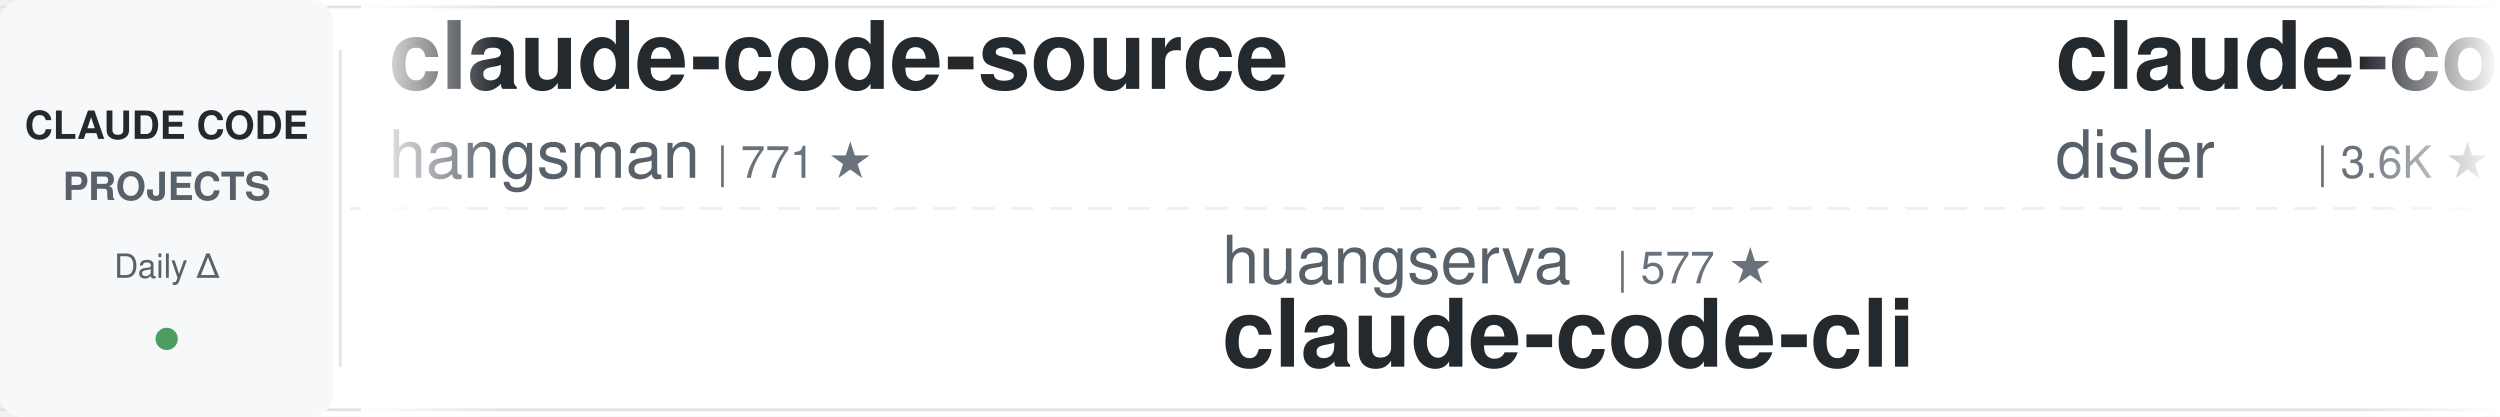
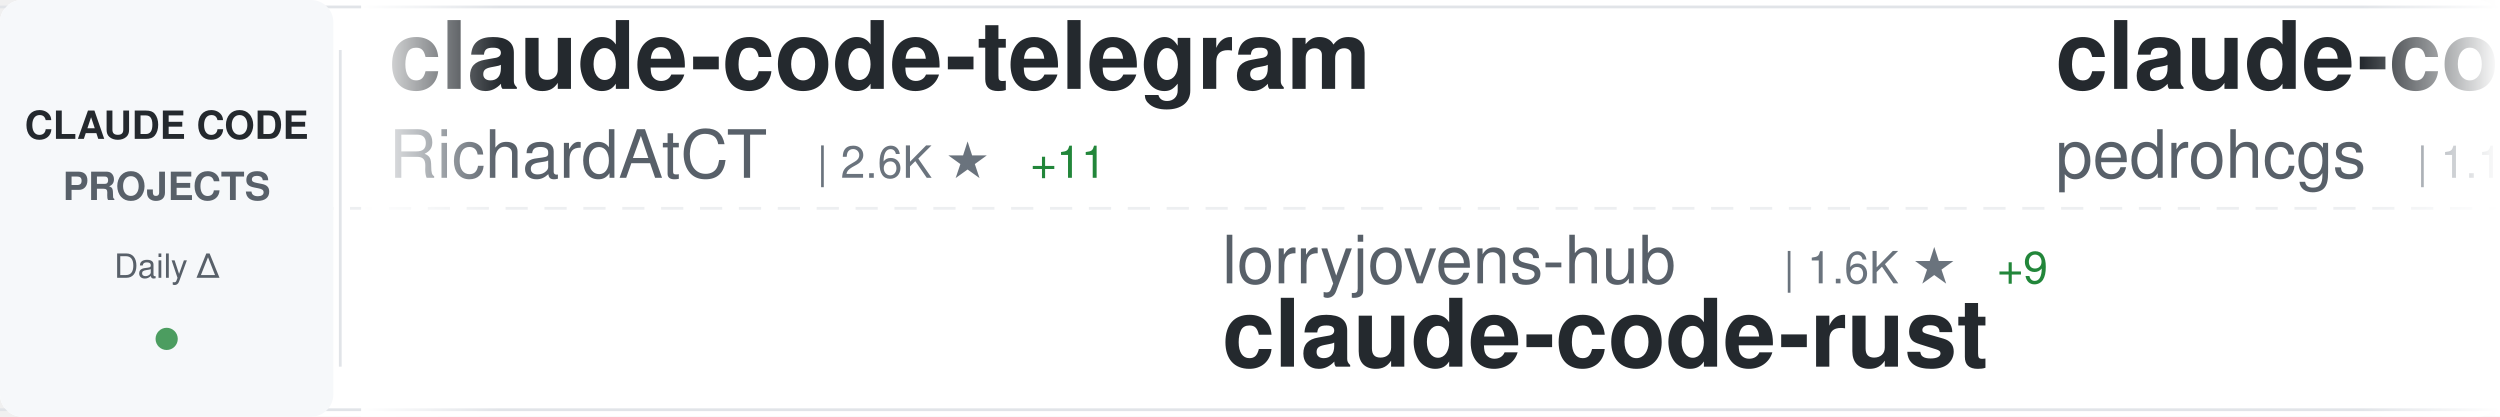
<svg xmlns="http://www.w3.org/2000/svg" width="900" height="150">
  <defs>
    <linearGradient id="awesomeLeftFade" x1="0%" y1="0%" x2="100%" y2="0%">
      <stop offset="0%" style="stop-color:#ffffff;stop-opacity:1" />
      <stop offset="100%" style="stop-color:#ffffff;stop-opacity:0" />
    </linearGradient>
    <linearGradient id="awesomeRightFade" x1="0%" y1="0%" x2="100%" y2="0%">
      <stop offset="0%" style="stop-color:#ffffff;stop-opacity:0" />
      <stop offset="100%" style="stop-color:#ffffff;stop-opacity:1" />
    </linearGradient>
  </defs>
  <rect width="900" height="150" fill="#ffffff" rx="8" />
  <rect x="0" y="2" width="900" height="1" fill="#e1e4e8" />
  <rect x="0" y="147" width="900" height="1" fill="#e1e4e8" />
  <line x1="0" y1="75" x2="900" y2="75" stroke="#e1e4e8" stroke-width="1" stroke-dasharray="8 6" opacity="0.6" />
  <rect x="0" y="0" width="120" height="150" fill="#f6f8fa" rx="8" />
  <text x="60" y="50" font-family="-apple-system, BlinkMacSystemFont, 'Segoe UI', Helvetica, Arial, sans-serif" font-size="14" font-weight="600" fill="#24292e" text-anchor="middle">CLAUDE CODE</text>
  <text x="60" y="72" font-family="-apple-system, BlinkMacSystemFont, 'Segoe UI', Helvetica, Arial, sans-serif" font-size="14" font-weight="600" fill="#586069" text-anchor="middle">PROJECTS</text>
  <text x="60" y="100" font-family="-apple-system, BlinkMacSystemFont, 'Segoe UI', Helvetica, Arial, sans-serif" font-size="12" font-weight="500" fill="#586069" text-anchor="middle">Daily Δ</text>
  <circle cx="60" cy="122" r="4" fill="#22863a" opacity="0.8" />
  <rect x="122" y="18" width="1" height="114" fill="#e1e4e8" />
  <clipPath id="awesomeTickerClip">
    <rect x="130" y="0" width="770" height="150" />
  </clipPath>
  <g clip-path="url(#awesomeTickerClip)">
    <g id="awesomeTickerItems">
      <animateTransform attributeName="transform" attributeType="XML" type="translate" from="0 0" to="-3000 0" dur="54s" repeatCount="indefinite" />
      <g transform="translate(0, 0)">
-         <text x="140" y="32" font-family="-apple-system, BlinkMacSystemFont, 'Segoe UI', Helvetica, Arial, sans-serif" font-size="34" font-weight="600" fill="#24292e">claude-code-source</text>
-         <text x="140" y="64" font-family="-apple-system, BlinkMacSystemFont, 'Segoe UI', Helvetica, Arial, sans-serif" font-size="24" font-weight="400" fill="#586069">hangsman</text>
-         <text x="258" y="64" font-family="-apple-system, BlinkMacSystemFont, 'Segoe UI', Helvetica, Arial, sans-serif" font-size="16" font-weight="500" fill="#6a737d">| 771 ★</text>
+         <text x="140" y="32" font-family="-apple-system, BlinkMacSystemFont, 'Segoe UI', Helvetica, Arial, sans-serif" font-size="34" font-weight="600" fill="#24292e">claude-code-telegram</text>
+         <text x="140" y="64" font-family="-apple-system, BlinkMacSystemFont, 'Segoe UI', Helvetica, Arial, sans-serif" font-size="24" font-weight="400" fill="#586069">RichardAtCT</text>
+         <text x="294" y="64" font-family="-apple-system, BlinkMacSystemFont, 'Segoe UI', Helvetica, Arial, sans-serif" font-size="16" font-weight="500" fill="#6a737d">| 2.6K ★</text>
+         <text x="371" y="64" font-family="-apple-system, BlinkMacSystemFont, 'Segoe UI', Helvetica, Arial, sans-serif" font-size="16" font-weight="500" fill="#22863a"> +11</text>
      </g>
      <g transform="translate(300, 0)">
-         <text x="140" y="102" font-family="-apple-system, BlinkMacSystemFont, 'Segoe UI', Helvetica, Arial, sans-serif" font-size="24" font-weight="400" fill="#586069">huangserva</text>
-         <text x="282" y="102" font-family="-apple-system, BlinkMacSystemFont, 'Segoe UI', Helvetica, Arial, sans-serif" font-size="16" font-weight="500" fill="#6a737d">| 577 ★</text>
-         <text x="140" y="132" font-family="-apple-system, BlinkMacSystemFont, 'Segoe UI', Helvetica, Arial, sans-serif" font-size="34" font-weight="600" fill="#24292e">claude-code-cli</text>
-       </g>
-       <g transform="translate(600, 0)">
-         <text x="140" y="32" font-family="-apple-system, BlinkMacSystemFont, 'Segoe UI', Helvetica, Arial, sans-serif" font-size="34" font-weight="600" fill="#24292e">claude-code-hooks-master...</text>
-         <text x="140" y="64" font-family="-apple-system, BlinkMacSystemFont, 'Segoe UI', Helvetica, Arial, sans-serif" font-size="24" font-weight="400" fill="#586069">disler</text>
-         <text x="234" y="64" font-family="-apple-system, BlinkMacSystemFont, 'Segoe UI', Helvetica, Arial, sans-serif" font-size="16" font-weight="500" fill="#6a737d">| 3.6K ★</text>
-         <text x="311" y="64" font-family="-apple-system, BlinkMacSystemFont, 'Segoe UI', Helvetica, Arial, sans-serif" font-size="16" font-weight="500" fill="#22863a"> +6</text>
-       </g>
-       <g transform="translate(900, 0)">
-         <text x="140" y="102" font-family="-apple-system, BlinkMacSystemFont, 'Segoe UI', Helvetica, Arial, sans-serif" font-size="24" font-weight="400" fill="#586069">sickn33</text>
-         <text x="246" y="102" font-family="-apple-system, BlinkMacSystemFont, 'Segoe UI', Helvetica, Arial, sans-serif" font-size="16" font-weight="500" fill="#6a737d">| 37.0K ★</text>
-         <text x="332" y="102" font-family="-apple-system, BlinkMacSystemFont, 'Segoe UI', Helvetica, Arial, sans-serif" font-size="16" font-weight="500" fill="#22863a"> +111</text>
-         <text x="140" y="132" font-family="-apple-system, BlinkMacSystemFont, 'Segoe UI', Helvetica, Arial, sans-serif" font-size="34" font-weight="600" fill="#24292e">antigravity-awesome-skil...</text>
-       </g>
-       <g transform="translate(1200, 0)">
-         <text x="140" y="32" font-family="-apple-system, BlinkMacSystemFont, 'Segoe UI', Helvetica, Arial, sans-serif" font-size="34" font-weight="600" fill="#24292e">claude-code-source</text>
-         <text x="140" y="64" font-family="-apple-system, BlinkMacSystemFont, 'Segoe UI', Helvetica, Arial, sans-serif" font-size="24" font-weight="400" fill="#586069">AprilNEA</text>
-         <text x="258" y="64" font-family="-apple-system, BlinkMacSystemFont, 'Segoe UI', Helvetica, Arial, sans-serif" font-size="16" font-weight="500" fill="#6a737d">| 377 ★</text>
-       </g>
-       <g transform="translate(1500, 0)">
-         <text x="140" y="102" font-family="-apple-system, BlinkMacSystemFont, 'Segoe UI', Helvetica, Arial, sans-serif" font-size="24" font-weight="400" fill="#586069">darcyegb</text>
-         <text x="258" y="102" font-family="-apple-system, BlinkMacSystemFont, 'Segoe UI', Helvetica, Arial, sans-serif" font-size="16" font-weight="500" fill="#6a737d">| 690 ★</text>
-         <text x="326" y="102" font-family="-apple-system, BlinkMacSystemFont, 'Segoe UI', Helvetica, Arial, sans-serif" font-size="16" font-weight="500" fill="#22863a"> +4</text>
-         <text x="140" y="132" font-family="-apple-system, BlinkMacSystemFont, 'Segoe UI', Helvetica, Arial, sans-serif" font-size="34" font-weight="600" fill="#24292e">ClaudeCodeAgents</text>
-       </g>
-       <g transform="translate(1800, 0)">
-         <text x="140" y="32" font-family="-apple-system, BlinkMacSystemFont, 'Segoe UI', Helvetica, Arial, sans-serif" font-size="34" font-weight="600" fill="#24292e">claude-task-master</text>
-         <text x="140" y="64" font-family="-apple-system, BlinkMacSystemFont, 'Segoe UI', Helvetica, Arial, sans-serif" font-size="24" font-weight="400" fill="#586069">eyaltoledano</text>
-         <text x="306" y="64" font-family="-apple-system, BlinkMacSystemFont, 'Segoe UI', Helvetica, Arial, sans-serif" font-size="16" font-weight="500" fill="#6a737d">| 27.1K ★</text>
-         <text x="392" y="64" font-family="-apple-system, BlinkMacSystemFont, 'Segoe UI', Helvetica, Arial, sans-serif" font-size="16" font-weight="500" fill="#22863a"> +23</text>
-       </g>
-       <g transform="translate(2100, 0)">
-         <text x="140" y="102" font-family="-apple-system, BlinkMacSystemFont, 'Segoe UI', Helvetica, Arial, sans-serif" font-size="24" font-weight="400" fill="#586069">anthropics</text>
-         <text x="282" y="102" font-family="-apple-system, BlinkMacSystemFont, 'Segoe UI', Helvetica, Arial, sans-serif" font-size="16" font-weight="500" fill="#6a737d">| 7.5K ★</text>
-         <text x="359" y="102" font-family="-apple-system, BlinkMacSystemFont, 'Segoe UI', Helvetica, Arial, sans-serif" font-size="16" font-weight="500" fill="#22863a"> +15</text>
-         <text x="140" y="132" font-family="-apple-system, BlinkMacSystemFont, 'Segoe UI', Helvetica, Arial, sans-serif" font-size="34" font-weight="600" fill="#24292e">claude-code-action</text>
-       </g>
-       <g transform="translate(2400, 0)">
-         <text x="140" y="32" font-family="-apple-system, BlinkMacSystemFont, 'Segoe UI', Helvetica, Arial, sans-serif" font-size="34" font-weight="600" fill="#24292e">awesome-claude-skills</text>
-         <text x="140" y="64" font-family="-apple-system, BlinkMacSystemFont, 'Segoe UI', Helvetica, Arial, sans-serif" font-size="24" font-weight="400" fill="#586069">ComposioHQ</text>
-         <text x="282" y="64" font-family="-apple-system, BlinkMacSystemFont, 'Segoe UI', Helvetica, Arial, sans-serif" font-size="16" font-weight="500" fill="#6a737d">| 59.0K ★</text>
-         <text x="368" y="64" font-family="-apple-system, BlinkMacSystemFont, 'Segoe UI', Helvetica, Arial, sans-serif" font-size="16" font-weight="500" fill="#22863a"> +148</text>
-       </g>
-       <g transform="translate(2700, 0)">
        <text x="140" y="102" font-family="-apple-system, BlinkMacSystemFont, 'Segoe UI', Helvetica, Arial, sans-serif" font-size="24" font-weight="400" fill="#586069">lorryjovens-hub</text>
        <text x="342" y="102" font-family="-apple-system, BlinkMacSystemFont, 'Segoe UI', Helvetica, Arial, sans-serif" font-size="16" font-weight="500" fill="#6a737d">| 1.6K ★</text>
        <text x="419" y="102" font-family="-apple-system, BlinkMacSystemFont, 'Segoe UI', Helvetica, Arial, sans-serif" font-size="16" font-weight="500" fill="#22863a"> +9</text>
        <text x="140" y="132" font-family="-apple-system, BlinkMacSystemFont, 'Segoe UI', Helvetica, Arial, sans-serif" font-size="34" font-weight="600" fill="#24292e">claude-code-rust</text>
      </g>
+       <g transform="translate(600, 0)">
+         <text x="140" y="32" font-family="-apple-system, BlinkMacSystemFont, 'Segoe UI', Helvetica, Arial, sans-serif" font-size="34" font-weight="600" fill="#24292e">claude-code-my-workflow</text>
+         <text x="140" y="64" font-family="-apple-system, BlinkMacSystemFont, 'Segoe UI', Helvetica, Arial, sans-serif" font-size="24" font-weight="400" fill="#586069">pedrohcgs</text>
+         <text x="270" y="64" font-family="-apple-system, BlinkMacSystemFont, 'Segoe UI', Helvetica, Arial, sans-serif" font-size="16" font-weight="500" fill="#6a737d">| 1.1K ★</text>
+         <text x="347" y="64" font-family="-apple-system, BlinkMacSystemFont, 'Segoe UI', Helvetica, Arial, sans-serif" font-size="16" font-weight="500" fill="#22863a"> +6</text>
+       </g>
+       <g transform="translate(900, 0)">
+         <text x="140" y="102" font-family="-apple-system, BlinkMacSystemFont, 'Segoe UI', Helvetica, Arial, sans-serif" font-size="24" font-weight="400" fill="#586069">SeemSeam</text>
+         <text x="258" y="102" font-family="-apple-system, BlinkMacSystemFont, 'Segoe UI', Helvetica, Arial, sans-serif" font-size="16" font-weight="500" fill="#6a737d">| 2.5K ★</text>
+         <text x="335" y="102" font-family="-apple-system, BlinkMacSystemFont, 'Segoe UI', Helvetica, Arial, sans-serif" font-size="16" font-weight="500" fill="#22863a"> +9</text>
+         <text x="140" y="132" font-family="-apple-system, BlinkMacSystemFont, 'Segoe UI', Helvetica, Arial, sans-serif" font-size="34" font-weight="600" fill="#24292e">claude_codex_bridge</text>
+       </g>
+       <g transform="translate(1200, 0)">
+         <text x="140" y="32" font-family="-apple-system, BlinkMacSystemFont, 'Segoe UI', Helvetica, Arial, sans-serif" font-size="34" font-weight="600" fill="#24292e">claude-code-from-scratch</text>
+         <text x="140" y="64" font-family="-apple-system, BlinkMacSystemFont, 'Segoe UI', Helvetica, Arial, sans-serif" font-size="24" font-weight="400" fill="#586069">Windy3f3f3f3f</text>
+         <text x="318" y="64" font-family="-apple-system, BlinkMacSystemFont, 'Segoe UI', Helvetica, Arial, sans-serif" font-size="16" font-weight="500" fill="#6a737d">| 1.1K ★</text>
+         <text x="395" y="64" font-family="-apple-system, BlinkMacSystemFont, 'Segoe UI', Helvetica, Arial, sans-serif" font-size="16" font-weight="500" fill="#22863a"> +9</text>
+       </g>
+       <g transform="translate(1500, 0)">
+         <text x="140" y="102" font-family="-apple-system, BlinkMacSystemFont, 'Segoe UI', Helvetica, Arial, sans-serif" font-size="24" font-weight="400" fill="#586069">Donchitos</text>
+         <text x="270" y="102" font-family="-apple-system, BlinkMacSystemFont, 'Segoe UI', Helvetica, Arial, sans-serif" font-size="16" font-weight="500" fill="#6a737d">| 18.0K ★</text>
+         <text x="356" y="102" font-family="-apple-system, BlinkMacSystemFont, 'Segoe UI', Helvetica, Arial, sans-serif" font-size="16" font-weight="500" fill="#22863a"> +113</text>
+         <text x="140" y="132" font-family="-apple-system, BlinkMacSystemFont, 'Segoe UI', Helvetica, Arial, sans-serif" font-size="34" font-weight="600" fill="#24292e">Claude-Code-Game-Studios</text>
+       </g>
+       <g transform="translate(1800, 0)">
+         <text x="140" y="32" font-family="-apple-system, BlinkMacSystemFont, 'Segoe UI', Helvetica, Arial, sans-serif" font-size="34" font-weight="600" fill="#24292e">everything-claude-code</text>
+         <text x="140" y="64" font-family="-apple-system, BlinkMacSystemFont, 'Segoe UI', Helvetica, Arial, sans-serif" font-size="24" font-weight="400" fill="#586069">affaan-m</text>
+         <text x="258" y="64" font-family="-apple-system, BlinkMacSystemFont, 'Segoe UI', Helvetica, Arial, sans-serif" font-size="16" font-weight="500" fill="#6a737d">| 177.4K ★</text>
+         <text x="353" y="64" font-family="-apple-system, BlinkMacSystemFont, 'Segoe UI', Helvetica, Arial, sans-serif" font-size="16" font-weight="500" fill="#22863a"> +1.1K</text>
+       </g>
+       <g transform="translate(2100, 0)">
+         <text x="140" y="102" font-family="-apple-system, BlinkMacSystemFont, 'Segoe UI', Helvetica, Arial, sans-serif" font-size="24" font-weight="400" fill="#586069">wshobson</text>
+         <text x="258" y="102" font-family="-apple-system, BlinkMacSystemFont, 'Segoe UI', Helvetica, Arial, sans-serif" font-size="16" font-weight="500" fill="#6a737d">| 35.1K ★</text>
+         <text x="344" y="102" font-family="-apple-system, BlinkMacSystemFont, 'Segoe UI', Helvetica, Arial, sans-serif" font-size="16" font-weight="500" fill="#22863a"> +57</text>
+         <text x="140" y="132" font-family="-apple-system, BlinkMacSystemFont, 'Segoe UI', Helvetica, Arial, sans-serif" font-size="34" font-weight="600" fill="#24292e">agents</text>
+       </g>
+       <g transform="translate(2400, 0)">
+         <text x="140" y="32" font-family="-apple-system, BlinkMacSystemFont, 'Segoe UI', Helvetica, Arial, sans-serif" font-size="34" font-weight="600" fill="#24292e">Open-ClaudeCode</text>
+         <text x="140" y="64" font-family="-apple-system, BlinkMacSystemFont, 'Segoe UI', Helvetica, Arial, sans-serif" font-size="24" font-weight="400" fill="#586069">LING71671</text>
+         <text x="270" y="64" font-family="-apple-system, BlinkMacSystemFont, 'Segoe UI', Helvetica, Arial, sans-serif" font-size="16" font-weight="500" fill="#6a737d">| 819 ★</text>
+         <text x="338" y="64" font-family="-apple-system, BlinkMacSystemFont, 'Segoe UI', Helvetica, Arial, sans-serif" font-size="16" font-weight="500" fill="#22863a"> +4</text>
+       </g>
+       <g transform="translate(2700, 0)">
+         <text x="140" y="102" font-family="-apple-system, BlinkMacSystemFont, 'Segoe UI', Helvetica, Arial, sans-serif" font-size="24" font-weight="400" fill="#586069">AICoderTudou</text>
+         <text x="306" y="102" font-family="-apple-system, BlinkMacSystemFont, 'Segoe UI', Helvetica, Arial, sans-serif" font-size="16" font-weight="500" fill="#6a737d">| 498 ★</text>
+         <text x="374" y="102" font-family="-apple-system, BlinkMacSystemFont, 'Segoe UI', Helvetica, Arial, sans-serif" font-size="16" font-weight="500" fill="#22863a"> +1</text>
+         <text x="140" y="132" font-family="-apple-system, BlinkMacSystemFont, 'Segoe UI', Helvetica, Arial, sans-serif" font-size="34" font-weight="600" fill="#24292e">claude-code-tudou</text>
+       </g>
      <g transform="translate(3000, 0)">
-         <text x="140" y="32" font-family="-apple-system, BlinkMacSystemFont, 'Segoe UI', Helvetica, Arial, sans-serif" font-size="34" font-weight="600" fill="#24292e">claude-code-source</text>
-         <text x="140" y="64" font-family="-apple-system, BlinkMacSystemFont, 'Segoe UI', Helvetica, Arial, sans-serif" font-size="24" font-weight="400" fill="#586069">hangsman</text>
-         <text x="258" y="64" font-family="-apple-system, BlinkMacSystemFont, 'Segoe UI', Helvetica, Arial, sans-serif" font-size="16" font-weight="500" fill="#6a737d">| 771 ★</text>
+         <text x="140" y="32" font-family="-apple-system, BlinkMacSystemFont, 'Segoe UI', Helvetica, Arial, sans-serif" font-size="34" font-weight="600" fill="#24292e">claude-code-telegram</text>
+         <text x="140" y="64" font-family="-apple-system, BlinkMacSystemFont, 'Segoe UI', Helvetica, Arial, sans-serif" font-size="24" font-weight="400" fill="#586069">RichardAtCT</text>
+         <text x="294" y="64" font-family="-apple-system, BlinkMacSystemFont, 'Segoe UI', Helvetica, Arial, sans-serif" font-size="16" font-weight="500" fill="#6a737d">| 2.6K ★</text>
+         <text x="371" y="64" font-family="-apple-system, BlinkMacSystemFont, 'Segoe UI', Helvetica, Arial, sans-serif" font-size="16" font-weight="500" fill="#22863a"> +11</text>
      </g>
      <g transform="translate(3300, 0)">
-         <text x="140" y="102" font-family="-apple-system, BlinkMacSystemFont, 'Segoe UI', Helvetica, Arial, sans-serif" font-size="24" font-weight="400" fill="#586069">huangserva</text>
-         <text x="282" y="102" font-family="-apple-system, BlinkMacSystemFont, 'Segoe UI', Helvetica, Arial, sans-serif" font-size="16" font-weight="500" fill="#6a737d">| 577 ★</text>
-         <text x="140" y="132" font-family="-apple-system, BlinkMacSystemFont, 'Segoe UI', Helvetica, Arial, sans-serif" font-size="34" font-weight="600" fill="#24292e">claude-code-cli</text>
+         <text x="140" y="102" font-family="-apple-system, BlinkMacSystemFont, 'Segoe UI', Helvetica, Arial, sans-serif" font-size="24" font-weight="400" fill="#586069">lorryjovens-hub</text>
+         <text x="342" y="102" font-family="-apple-system, BlinkMacSystemFont, 'Segoe UI', Helvetica, Arial, sans-serif" font-size="16" font-weight="500" fill="#6a737d">| 1.6K ★</text>
+         <text x="419" y="102" font-family="-apple-system, BlinkMacSystemFont, 'Segoe UI', Helvetica, Arial, sans-serif" font-size="16" font-weight="500" fill="#22863a"> +9</text>
+         <text x="140" y="132" font-family="-apple-system, BlinkMacSystemFont, 'Segoe UI', Helvetica, Arial, sans-serif" font-size="34" font-weight="600" fill="#24292e">claude-code-rust</text>
      </g>
      <g transform="translate(3600, 0)">
-         <text x="140" y="32" font-family="-apple-system, BlinkMacSystemFont, 'Segoe UI', Helvetica, Arial, sans-serif" font-size="34" font-weight="600" fill="#24292e">claude-code-hooks-master...</text>
-         <text x="140" y="64" font-family="-apple-system, BlinkMacSystemFont, 'Segoe UI', Helvetica, Arial, sans-serif" font-size="24" font-weight="400" fill="#586069">disler</text>
-         <text x="234" y="64" font-family="-apple-system, BlinkMacSystemFont, 'Segoe UI', Helvetica, Arial, sans-serif" font-size="16" font-weight="500" fill="#6a737d">| 3.6K ★</text>
-         <text x="311" y="64" font-family="-apple-system, BlinkMacSystemFont, 'Segoe UI', Helvetica, Arial, sans-serif" font-size="16" font-weight="500" fill="#22863a"> +6</text>
+         <text x="140" y="32" font-family="-apple-system, BlinkMacSystemFont, 'Segoe UI', Helvetica, Arial, sans-serif" font-size="34" font-weight="600" fill="#24292e">claude-code-my-workflow</text>
+         <text x="140" y="64" font-family="-apple-system, BlinkMacSystemFont, 'Segoe UI', Helvetica, Arial, sans-serif" font-size="24" font-weight="400" fill="#586069">pedrohcgs</text>
+         <text x="270" y="64" font-family="-apple-system, BlinkMacSystemFont, 'Segoe UI', Helvetica, Arial, sans-serif" font-size="16" font-weight="500" fill="#6a737d">| 1.1K ★</text>
+         <text x="347" y="64" font-family="-apple-system, BlinkMacSystemFont, 'Segoe UI', Helvetica, Arial, sans-serif" font-size="16" font-weight="500" fill="#22863a"> +6</text>
      </g>
      <g transform="translate(3900, 0)">
-         <text x="140" y="102" font-family="-apple-system, BlinkMacSystemFont, 'Segoe UI', Helvetica, Arial, sans-serif" font-size="24" font-weight="400" fill="#586069">sickn33</text>
-         <text x="246" y="102" font-family="-apple-system, BlinkMacSystemFont, 'Segoe UI', Helvetica, Arial, sans-serif" font-size="16" font-weight="500" fill="#6a737d">| 37.0K ★</text>
-         <text x="332" y="102" font-family="-apple-system, BlinkMacSystemFont, 'Segoe UI', Helvetica, Arial, sans-serif" font-size="16" font-weight="500" fill="#22863a"> +111</text>
-         <text x="140" y="132" font-family="-apple-system, BlinkMacSystemFont, 'Segoe UI', Helvetica, Arial, sans-serif" font-size="34" font-weight="600" fill="#24292e">antigravity-awesome-skil...</text>
+         <text x="140" y="102" font-family="-apple-system, BlinkMacSystemFont, 'Segoe UI', Helvetica, Arial, sans-serif" font-size="24" font-weight="400" fill="#586069">SeemSeam</text>
+         <text x="258" y="102" font-family="-apple-system, BlinkMacSystemFont, 'Segoe UI', Helvetica, Arial, sans-serif" font-size="16" font-weight="500" fill="#6a737d">| 2.5K ★</text>
+         <text x="335" y="102" font-family="-apple-system, BlinkMacSystemFont, 'Segoe UI', Helvetica, Arial, sans-serif" font-size="16" font-weight="500" fill="#22863a"> +9</text>
+         <text x="140" y="132" font-family="-apple-system, BlinkMacSystemFont, 'Segoe UI', Helvetica, Arial, sans-serif" font-size="34" font-weight="600" fill="#24292e">claude_codex_bridge</text>
      </g>
    </g>
  </g>
  <rect x="130" y="0" width="50" height="150" fill="url(#awesomeLeftFade)" />
  <rect x="850" y="0" width="50" height="150" fill="url(#awesomeRightFade)" />
</svg>
